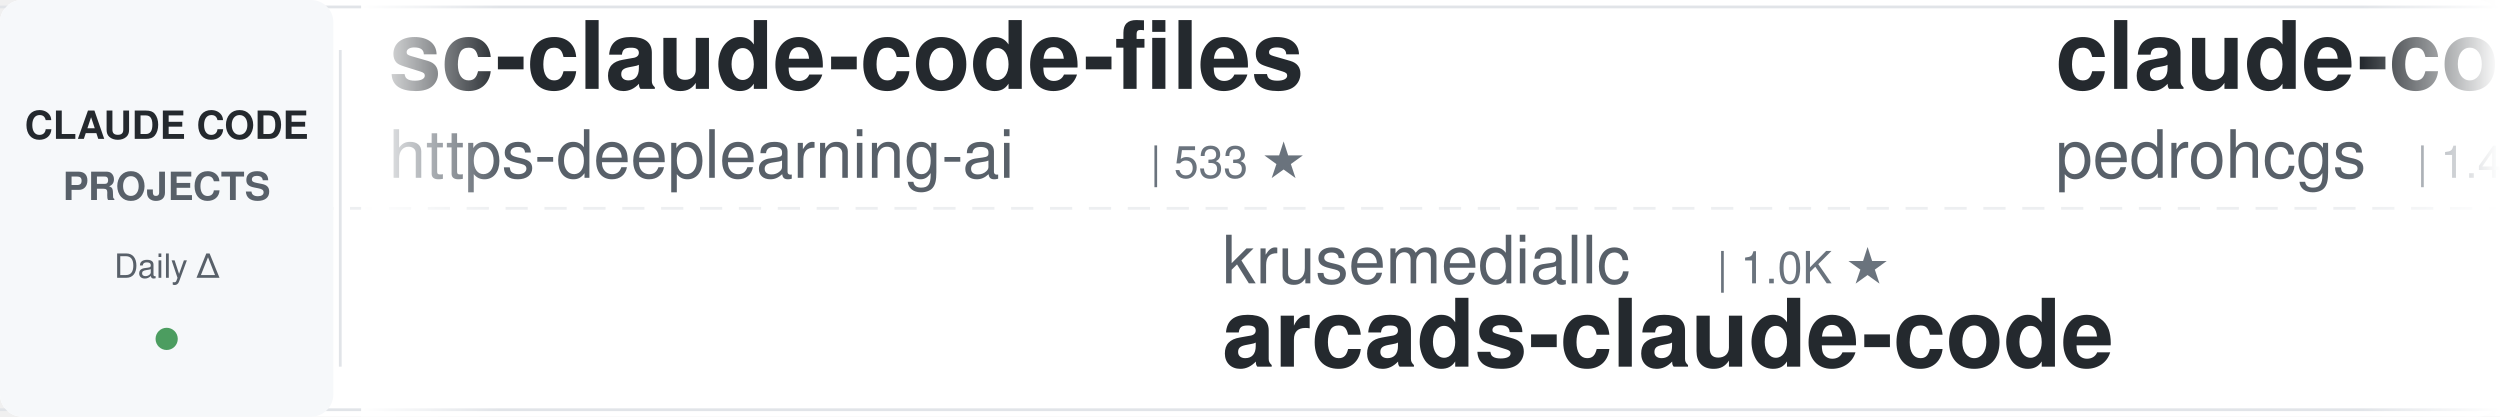
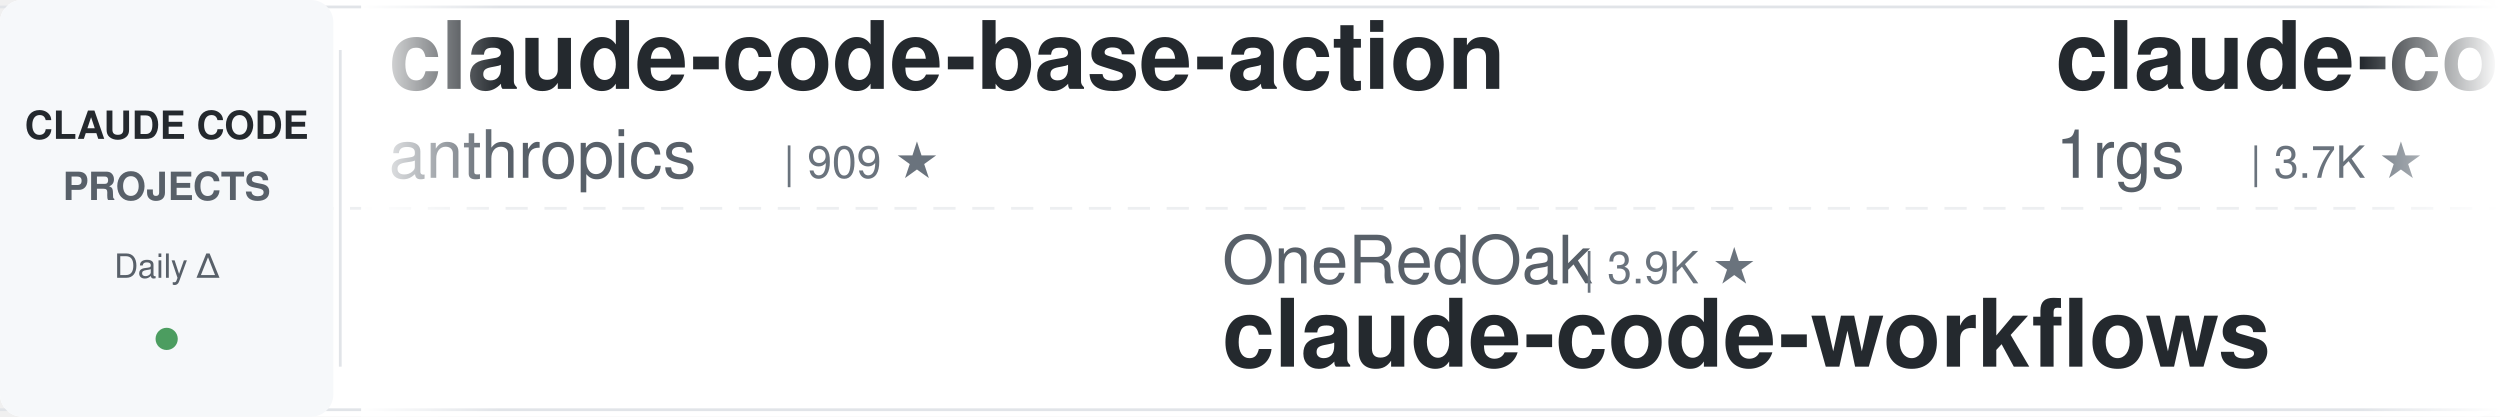
<svg xmlns="http://www.w3.org/2000/svg" width="900" height="150">
  <defs>
    <linearGradient id="leftFade" x1="0%" y1="0%" x2="100%" y2="0%">
      <stop offset="0%" style="stop-color:#ffffff;stop-opacity:1" />
      <stop offset="100%" style="stop-color:#ffffff;stop-opacity:0" />
    </linearGradient>
    <linearGradient id="rightFade" x1="0%" y1="0%" x2="100%" y2="0%">
      <stop offset="0%" style="stop-color:#ffffff;stop-opacity:0" />
      <stop offset="100%" style="stop-color:#ffffff;stop-opacity:1" />
    </linearGradient>
  </defs>
  <rect width="900" height="150" fill="#ffffff" rx="8" />
  <rect x="0" y="2" width="900" height="1" fill="#e1e4e8" />
  <rect x="0" y="147" width="900" height="1" fill="#e1e4e8" />
  <line x1="0" y1="75" x2="900" y2="75" stroke="#e1e4e8" stroke-width="1" stroke-dasharray="8 6" opacity="0.6" />
  <rect x="0" y="0" width="120" height="150" fill="#f6f8fa" rx="8" />
  <text x="60" y="50" font-family="-apple-system, BlinkMacSystemFont, 'Segoe UI', Helvetica, Arial, sans-serif" font-size="14" font-weight="600" fill="#24292e" text-anchor="middle">CLAUDE CODE</text>
  <text x="60" y="72" font-family="-apple-system, BlinkMacSystemFont, 'Segoe UI', Helvetica, Arial, sans-serif" font-size="14" font-weight="600" fill="#586069" text-anchor="middle">PROJECTS</text>
  <text x="60" y="100" font-family="-apple-system, BlinkMacSystemFont, 'Segoe UI', Helvetica, Arial, sans-serif" font-size="12" font-weight="500" fill="#586069" text-anchor="middle">Daily Δ</text>
  <circle cx="60" cy="122" r="4" fill="#22863a" opacity="0.8" />
  <rect x="122" y="18" width="1" height="114" fill="#e1e4e8" />
  <clipPath id="tickerClip">
    <rect x="130" y="0" width="770" height="150" />
  </clipPath>
  <g clip-path="url(#tickerClip)">
    <g id="tickerItems">
      <animateTransform attributeName="transform" attributeType="XML" type="translate" from="0 0" to="-3000 0" dur="54s" repeatCount="indefinite" />
      <g transform="translate(0, 0)">
-         <text x="140" y="32" font-family="-apple-system, BlinkMacSystemFont, 'Segoe UI', Helvetica, Arial, sans-serif" font-size="34" font-weight="600" fill="#24292e">sc-claude-code-files</text>
-         <text x="140" y="64" font-family="-apple-system, BlinkMacSystemFont, 'Segoe UI', Helvetica, Arial, sans-serif" font-size="24" font-weight="400" fill="#586069">https-deeplearning-ai</text>
-         <text x="414" y="64" font-family="-apple-system, BlinkMacSystemFont, 'Segoe UI', Helvetica, Arial, sans-serif" font-size="16" font-weight="500" fill="#6a737d">| 533 ★</text>
+         <text x="140" y="32" font-family="-apple-system, BlinkMacSystemFont, 'Segoe UI', Helvetica, Arial, sans-serif" font-size="34" font-weight="600" fill="#24292e">claude-code-base-action</text>
+         <text x="140" y="64" font-family="-apple-system, BlinkMacSystemFont, 'Segoe UI', Helvetica, Arial, sans-serif" font-size="24" font-weight="400" fill="#586069">anthropics</text>
+         <text x="282" y="64" font-family="-apple-system, BlinkMacSystemFont, 'Segoe UI', Helvetica, Arial, sans-serif" font-size="16" font-weight="500" fill="#6a737d">| 909 ★</text>
      </g>
      <g transform="translate(300, 0)">
-         <text x="140" y="102" font-family="-apple-system, BlinkMacSystemFont, 'Segoe UI', Helvetica, Arial, sans-serif" font-size="24" font-weight="400" fill="#586069">krusemediallc</text>
-         <text x="318" y="102" font-family="-apple-system, BlinkMacSystemFont, 'Segoe UI', Helvetica, Arial, sans-serif" font-size="16" font-weight="500" fill="#6a737d">| 1.0K ★</text>
-         <text x="140" y="132" font-family="-apple-system, BlinkMacSystemFont, 'Segoe UI', Helvetica, Arial, sans-serif" font-size="34" font-weight="600" fill="#24292e">arcads-claude-code</text>
+         <text x="140" y="102" font-family="-apple-system, BlinkMacSystemFont, 'Segoe UI', Helvetica, Arial, sans-serif" font-size="24" font-weight="400" fill="#586069">OneRedOak</text>
+         <text x="270" y="102" font-family="-apple-system, BlinkMacSystemFont, 'Segoe UI', Helvetica, Arial, sans-serif" font-size="16" font-weight="500" fill="#6a737d">| 3.9K ★</text>
+         <text x="140" y="132" font-family="-apple-system, BlinkMacSystemFont, 'Segoe UI', Helvetica, Arial, sans-serif" font-size="34" font-weight="600" fill="#24292e">claude-code-workflows</text>
      </g>
      <g transform="translate(600, 0)">
-         <text x="140" y="32" font-family="-apple-system, BlinkMacSystemFont, 'Segoe UI', Helvetica, Arial, sans-serif" font-size="34" font-weight="600" fill="#24292e">claude-code-my-workflow</text>
-         <text x="140" y="64" font-family="-apple-system, BlinkMacSystemFont, 'Segoe UI', Helvetica, Arial, sans-serif" font-size="24" font-weight="400" fill="#586069">pedrohcgs</text>
-         <text x="270" y="64" font-family="-apple-system, BlinkMacSystemFont, 'Segoe UI', Helvetica, Arial, sans-serif" font-size="16" font-weight="500" fill="#6a737d">| 1.4K ★</text>
+         <text x="140" y="32" font-family="-apple-system, BlinkMacSystemFont, 'Segoe UI', Helvetica, Arial, sans-serif" font-size="34" font-weight="600" fill="#24292e">claude-code-proxy</text>
+         <text x="140" y="64" font-family="-apple-system, BlinkMacSystemFont, 'Segoe UI', Helvetica, Arial, sans-serif" font-size="24" font-weight="400" fill="#586069">1rgs</text>
+         <text x="210" y="64" font-family="-apple-system, BlinkMacSystemFont, 'Segoe UI', Helvetica, Arial, sans-serif" font-size="16" font-weight="500" fill="#6a737d">| 3.7K ★</text>
      </g>
      <g transform="translate(900, 0)">
-         <text x="140" y="102" font-family="-apple-system, BlinkMacSystemFont, 'Segoe UI', Helvetica, Arial, sans-serif" font-size="24" font-weight="400" fill="#586069">ponponon</text>
-         <text x="258" y="102" font-family="-apple-system, BlinkMacSystemFont, 'Segoe UI', Helvetica, Arial, sans-serif" font-size="16" font-weight="500" fill="#6a737d">| 2.3K ★</text>
-         <text x="140" y="132" font-family="-apple-system, BlinkMacSystemFont, 'Segoe UI', Helvetica, Arial, sans-serif" font-size="34" font-weight="600" fill="#24292e">claude_code_src</text>
+         <text x="140" y="102" font-family="-apple-system, BlinkMacSystemFont, 'Segoe UI', Helvetica, Arial, sans-serif" font-size="24" font-weight="400" fill="#586069">simonw</text>
+         <text x="234" y="102" font-family="-apple-system, BlinkMacSystemFont, 'Segoe UI', Helvetica, Arial, sans-serif" font-size="16" font-weight="500" fill="#6a737d">| 1.6K ★</text>
+         <text x="140" y="132" font-family="-apple-system, BlinkMacSystemFont, 'Segoe UI', Helvetica, Arial, sans-serif" font-size="34" font-weight="600" fill="#24292e">claude-code-transcripts</text>
      </g>
      <g transform="translate(1200, 0)">
-         <text x="140" y="32" font-family="-apple-system, BlinkMacSystemFont, 'Segoe UI', Helvetica, Arial, sans-serif" font-size="34" font-weight="600" fill="#24292e">claude-code-source-build</text>
-         <text x="140" y="64" font-family="-apple-system, BlinkMacSystemFont, 'Segoe UI', Helvetica, Arial, sans-serif" font-size="24" font-weight="400" fill="#586069">andrew-kramer-inno</text>
-         <text x="378" y="64" font-family="-apple-system, BlinkMacSystemFont, 'Segoe UI', Helvetica, Arial, sans-serif" font-size="16" font-weight="500" fill="#6a737d">| 595 ★</text>
+         <text x="140" y="32" font-family="-apple-system, BlinkMacSystemFont, 'Segoe UI', Helvetica, Arial, sans-serif" font-size="34" font-weight="600" fill="#24292e">claude-code-hooks-master...</text>
+         <text x="140" y="64" font-family="-apple-system, BlinkMacSystemFont, 'Segoe UI', Helvetica, Arial, sans-serif" font-size="24" font-weight="400" fill="#586069">disler</text>
+         <text x="234" y="64" font-family="-apple-system, BlinkMacSystemFont, 'Segoe UI', Helvetica, Arial, sans-serif" font-size="16" font-weight="500" fill="#6a737d">| 3.8K ★</text>
      </g>
      <g transform="translate(1500, 0)">
-         <text x="140" y="102" font-family="-apple-system, BlinkMacSystemFont, 'Segoe UI', Helvetica, Arial, sans-serif" font-size="24" font-weight="400" fill="#586069">Piebald-AI</text>
-         <text x="282" y="102" font-family="-apple-system, BlinkMacSystemFont, 'Segoe UI', Helvetica, Arial, sans-serif" font-size="16" font-weight="500" fill="#6a737d">| 11.8K ★</text>
-         <text x="140" y="132" font-family="-apple-system, BlinkMacSystemFont, 'Segoe UI', Helvetica, Arial, sans-serif" font-size="34" font-weight="600" fill="#24292e">claude-code-system-promp...</text>
-       </g>
-       <g transform="translate(1800, 0)">
-         <text x="140" y="32" font-family="-apple-system, BlinkMacSystemFont, 'Segoe UI', Helvetica, Arial, sans-serif" font-size="34" font-weight="600" fill="#24292e">awesome-claude-code-suba...</text>
-         <text x="140" y="64" font-family="-apple-system, BlinkMacSystemFont, 'Segoe UI', Helvetica, Arial, sans-serif" font-size="24" font-weight="400" fill="#586069">VoltAgent</text>
-         <text x="270" y="64" font-family="-apple-system, BlinkMacSystemFont, 'Segoe UI', Helvetica, Arial, sans-serif" font-size="16" font-weight="500" fill="#6a737d">| 23.4K ★</text>
-       </g>
-       <g transform="translate(2100, 0)">
        <text x="140" y="102" font-family="-apple-system, BlinkMacSystemFont, 'Segoe UI', Helvetica, Arial, sans-serif" font-size="24" font-weight="400" fill="#586069">luyao618</text>
        <text x="258" y="102" font-family="-apple-system, BlinkMacSystemFont, 'Segoe UI', Helvetica, Arial, sans-serif" font-size="16" font-weight="500" fill="#6a737d">| 1.6K ★</text>
        <text x="140" y="132" font-family="-apple-system, BlinkMacSystemFont, 'Segoe UI', Helvetica, Arial, sans-serif" font-size="34" font-weight="600" fill="#24292e">Claude-Code-Source-Study</text>
      </g>
+       <g transform="translate(1800, 0)">
+         <text x="140" y="32" font-family="-apple-system, BlinkMacSystemFont, 'Segoe UI', Helvetica, Arial, sans-serif" font-size="34" font-weight="600" fill="#24292e">claude-code-guide</text>
+         <text x="140" y="64" font-family="-apple-system, BlinkMacSystemFont, 'Segoe UI', Helvetica, Arial, sans-serif" font-size="24" font-weight="400" fill="#586069">Cranot</text>
+         <text x="234" y="64" font-family="-apple-system, BlinkMacSystemFont, 'Segoe UI', Helvetica, Arial, sans-serif" font-size="16" font-weight="500" fill="#6a737d">| 2.8K ★</text>
+       </g>
+       <g transform="translate(2100, 0)">
+         <text x="140" y="102" font-family="-apple-system, BlinkMacSystemFont, 'Segoe UI', Helvetica, Arial, sans-serif" font-size="24" font-weight="400" fill="#586069">zebbern</text>
+         <text x="246" y="102" font-family="-apple-system, BlinkMacSystemFont, 'Segoe UI', Helvetica, Arial, sans-serif" font-size="16" font-weight="500" fill="#6a737d">| 4.4K ★</text>
+         <text x="140" y="132" font-family="-apple-system, BlinkMacSystemFont, 'Segoe UI', Helvetica, Arial, sans-serif" font-size="34" font-weight="600" fill="#24292e">claude-code-guide</text>
+       </g>
      <g transform="translate(2400, 0)">
-         <text x="140" y="32" font-family="-apple-system, BlinkMacSystemFont, 'Segoe UI', Helvetica, Arial, sans-serif" font-size="34" font-weight="600" fill="#24292e">claude-code-harness</text>
-         <text x="140" y="64" font-family="-apple-system, BlinkMacSystemFont, 'Segoe UI', Helvetica, Arial, sans-serif" font-size="24" font-weight="400" fill="#586069">Chachamaru127</text>
-         <text x="318" y="64" font-family="-apple-system, BlinkMacSystemFont, 'Segoe UI', Helvetica, Arial, sans-serif" font-size="16" font-weight="500" fill="#6a737d">| 3.0K ★</text>
+         <text x="140" y="32" font-family="-apple-system, BlinkMacSystemFont, 'Segoe UI', Helvetica, Arial, sans-serif" font-size="34" font-weight="600" fill="#24292e">claude-code-reverse</text>
+         <text x="140" y="64" font-family="-apple-system, BlinkMacSystemFont, 'Segoe UI', Helvetica, Arial, sans-serif" font-size="24" font-weight="400" fill="#586069">Yuyz0112</text>
+         <text x="258" y="64" font-family="-apple-system, BlinkMacSystemFont, 'Segoe UI', Helvetica, Arial, sans-serif" font-size="16" font-weight="500" fill="#6a737d">| 2.4K ★</text>
      </g>
      <g transform="translate(2700, 0)">
+         <text x="140" y="102" font-family="-apple-system, BlinkMacSystemFont, 'Segoe UI', Helvetica, Arial, sans-serif" font-size="24" font-weight="400" fill="#586069">multica-ai</text>
+         <text x="282" y="102" font-family="-apple-system, BlinkMacSystemFont, 'Segoe UI', Helvetica, Arial, sans-serif" font-size="16" font-weight="500" fill="#6a737d">| 193.1K ★</text>
+         <text x="140" y="132" font-family="-apple-system, BlinkMacSystemFont, 'Segoe UI', Helvetica, Arial, sans-serif" font-size="34" font-weight="600" fill="#24292e">andrej-karpathy-skills</text>
+       </g>
+       <g transform="translate(3000, 0)">
+         <text x="140" y="32" font-family="-apple-system, BlinkMacSystemFont, 'Segoe UI', Helvetica, Arial, sans-serif" font-size="34" font-weight="600" fill="#24292e">claude-code-base-action</text>
+         <text x="140" y="64" font-family="-apple-system, BlinkMacSystemFont, 'Segoe UI', Helvetica, Arial, sans-serif" font-size="24" font-weight="400" fill="#586069">anthropics</text>
+         <text x="282" y="64" font-family="-apple-system, BlinkMacSystemFont, 'Segoe UI', Helvetica, Arial, sans-serif" font-size="16" font-weight="500" fill="#6a737d">| 909 ★</text>
+       </g>
+       <g transform="translate(3300, 0)">
+         <text x="140" y="102" font-family="-apple-system, BlinkMacSystemFont, 'Segoe UI', Helvetica, Arial, sans-serif" font-size="24" font-weight="400" fill="#586069">OneRedOak</text>
+         <text x="270" y="102" font-family="-apple-system, BlinkMacSystemFont, 'Segoe UI', Helvetica, Arial, sans-serif" font-size="16" font-weight="500" fill="#6a737d">| 3.9K ★</text>
+         <text x="140" y="132" font-family="-apple-system, BlinkMacSystemFont, 'Segoe UI', Helvetica, Arial, sans-serif" font-size="34" font-weight="600" fill="#24292e">claude-code-workflows</text>
+       </g>
+       <g transform="translate(3600, 0)">
+         <text x="140" y="32" font-family="-apple-system, BlinkMacSystemFont, 'Segoe UI', Helvetica, Arial, sans-serif" font-size="34" font-weight="600" fill="#24292e">claude-code-proxy</text>
+         <text x="140" y="64" font-family="-apple-system, BlinkMacSystemFont, 'Segoe UI', Helvetica, Arial, sans-serif" font-size="24" font-weight="400" fill="#586069">1rgs</text>
+         <text x="210" y="64" font-family="-apple-system, BlinkMacSystemFont, 'Segoe UI', Helvetica, Arial, sans-serif" font-size="16" font-weight="500" fill="#6a737d">| 3.7K ★</text>
+       </g>
+       <g transform="translate(3900, 0)">
        <text x="140" y="102" font-family="-apple-system, BlinkMacSystemFont, 'Segoe UI', Helvetica, Arial, sans-serif" font-size="24" font-weight="400" fill="#586069">simonw</text>
        <text x="234" y="102" font-family="-apple-system, BlinkMacSystemFont, 'Segoe UI', Helvetica, Arial, sans-serif" font-size="16" font-weight="500" fill="#6a737d">| 1.6K ★</text>
        <text x="140" y="132" font-family="-apple-system, BlinkMacSystemFont, 'Segoe UI', Helvetica, Arial, sans-serif" font-size="34" font-weight="600" fill="#24292e">claude-code-transcripts</text>
-       </g>
-       <g transform="translate(3000, 0)">
-         <text x="140" y="32" font-family="-apple-system, BlinkMacSystemFont, 'Segoe UI', Helvetica, Arial, sans-serif" font-size="34" font-weight="600" fill="#24292e">sc-claude-code-files</text>
-         <text x="140" y="64" font-family="-apple-system, BlinkMacSystemFont, 'Segoe UI', Helvetica, Arial, sans-serif" font-size="24" font-weight="400" fill="#586069">https-deeplearning-ai</text>
-         <text x="414" y="64" font-family="-apple-system, BlinkMacSystemFont, 'Segoe UI', Helvetica, Arial, sans-serif" font-size="16" font-weight="500" fill="#6a737d">| 533 ★</text>
-       </g>
-       <g transform="translate(3300, 0)">
-         <text x="140" y="102" font-family="-apple-system, BlinkMacSystemFont, 'Segoe UI', Helvetica, Arial, sans-serif" font-size="24" font-weight="400" fill="#586069">krusemediallc</text>
-         <text x="318" y="102" font-family="-apple-system, BlinkMacSystemFont, 'Segoe UI', Helvetica, Arial, sans-serif" font-size="16" font-weight="500" fill="#6a737d">| 1.0K ★</text>
-         <text x="140" y="132" font-family="-apple-system, BlinkMacSystemFont, 'Segoe UI', Helvetica, Arial, sans-serif" font-size="34" font-weight="600" fill="#24292e">arcads-claude-code</text>
-       </g>
-       <g transform="translate(3600, 0)">
-         <text x="140" y="32" font-family="-apple-system, BlinkMacSystemFont, 'Segoe UI', Helvetica, Arial, sans-serif" font-size="34" font-weight="600" fill="#24292e">claude-code-my-workflow</text>
-         <text x="140" y="64" font-family="-apple-system, BlinkMacSystemFont, 'Segoe UI', Helvetica, Arial, sans-serif" font-size="24" font-weight="400" fill="#586069">pedrohcgs</text>
-         <text x="270" y="64" font-family="-apple-system, BlinkMacSystemFont, 'Segoe UI', Helvetica, Arial, sans-serif" font-size="16" font-weight="500" fill="#6a737d">| 1.4K ★</text>
-       </g>
-       <g transform="translate(3900, 0)">
-         <text x="140" y="102" font-family="-apple-system, BlinkMacSystemFont, 'Segoe UI', Helvetica, Arial, sans-serif" font-size="24" font-weight="400" fill="#586069">ponponon</text>
-         <text x="258" y="102" font-family="-apple-system, BlinkMacSystemFont, 'Segoe UI', Helvetica, Arial, sans-serif" font-size="16" font-weight="500" fill="#6a737d">| 2.3K ★</text>
-         <text x="140" y="132" font-family="-apple-system, BlinkMacSystemFont, 'Segoe UI', Helvetica, Arial, sans-serif" font-size="34" font-weight="600" fill="#24292e">claude_code_src</text>
      </g>
    </g>
  </g>
  <rect x="130" y="0" width="50" height="150" fill="url(#leftFade)" />
  <rect x="850" y="0" width="50" height="150" fill="url(#rightFade)" />
</svg>
